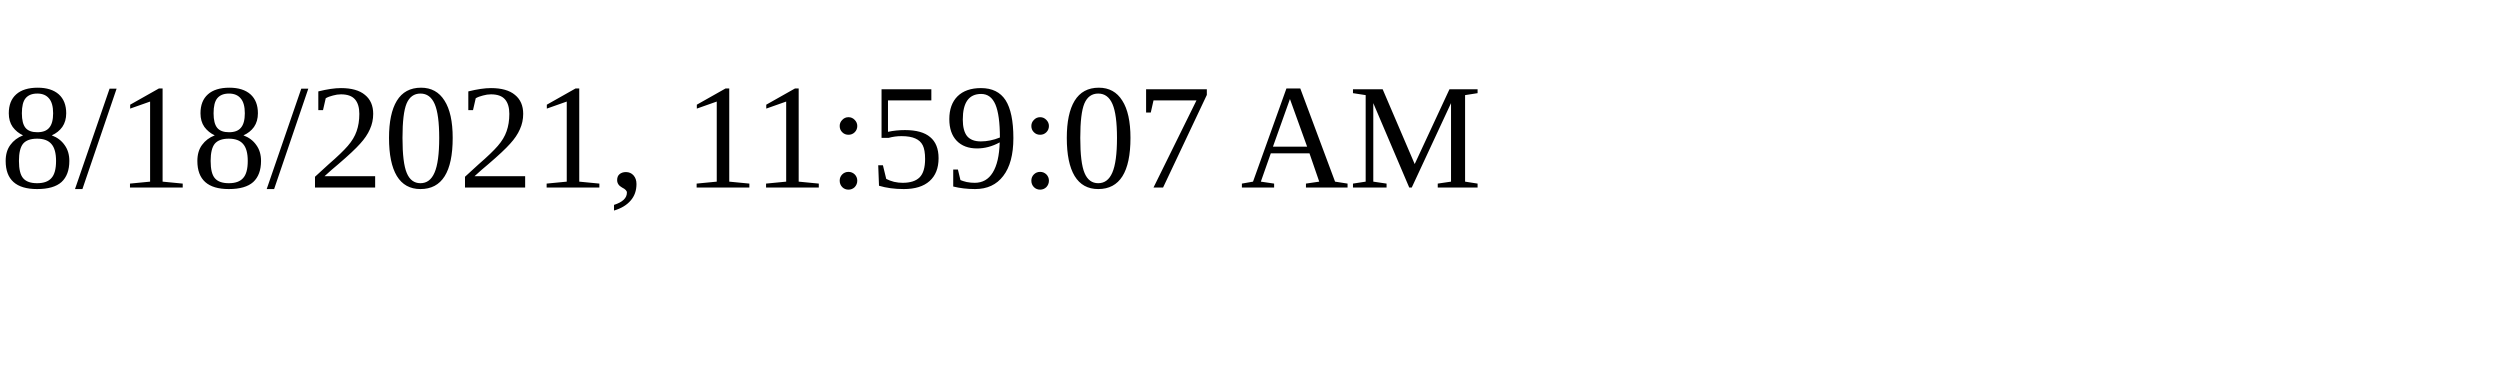
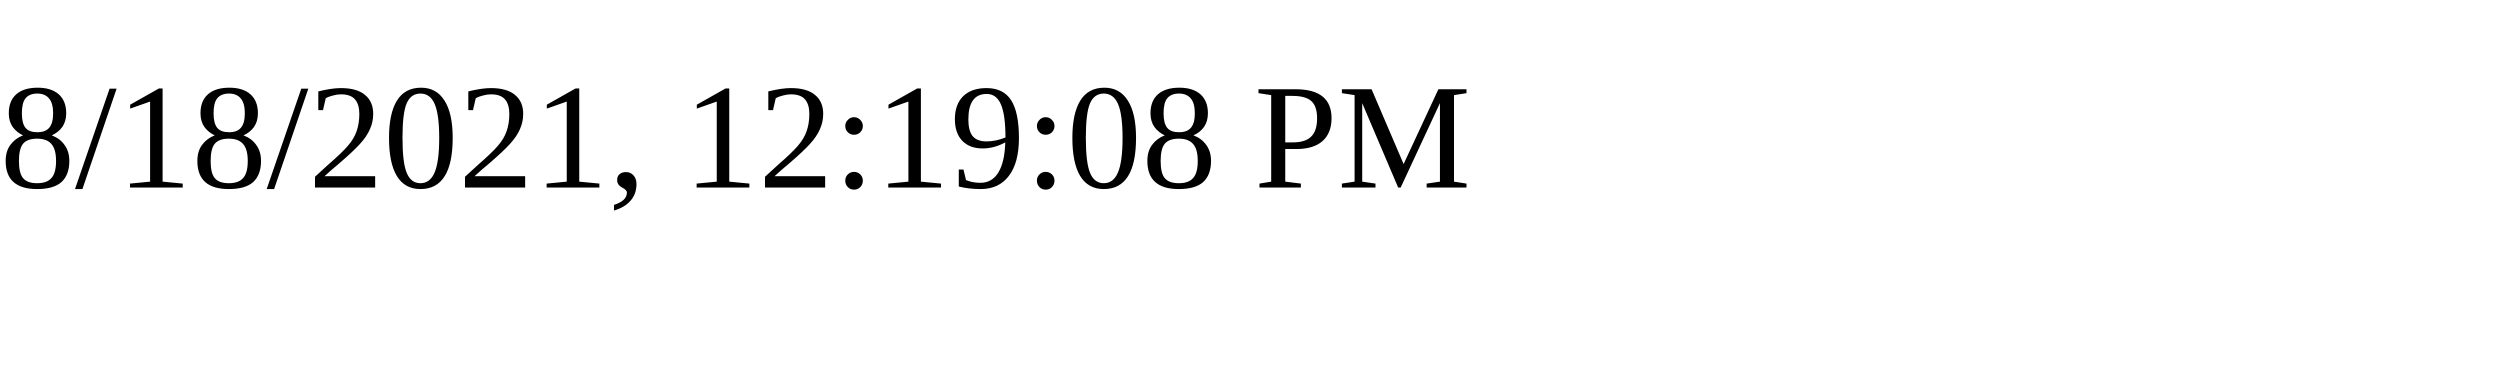
<svg xmlns="http://www.w3.org/2000/svg" height="30" width="200">
-   <text x="0" y="15">8/18/2021, 11:59:07 AM</text>
+   <text x="0" y="15">8/18/2021, 12:19:08 PM</text>
</svg>
